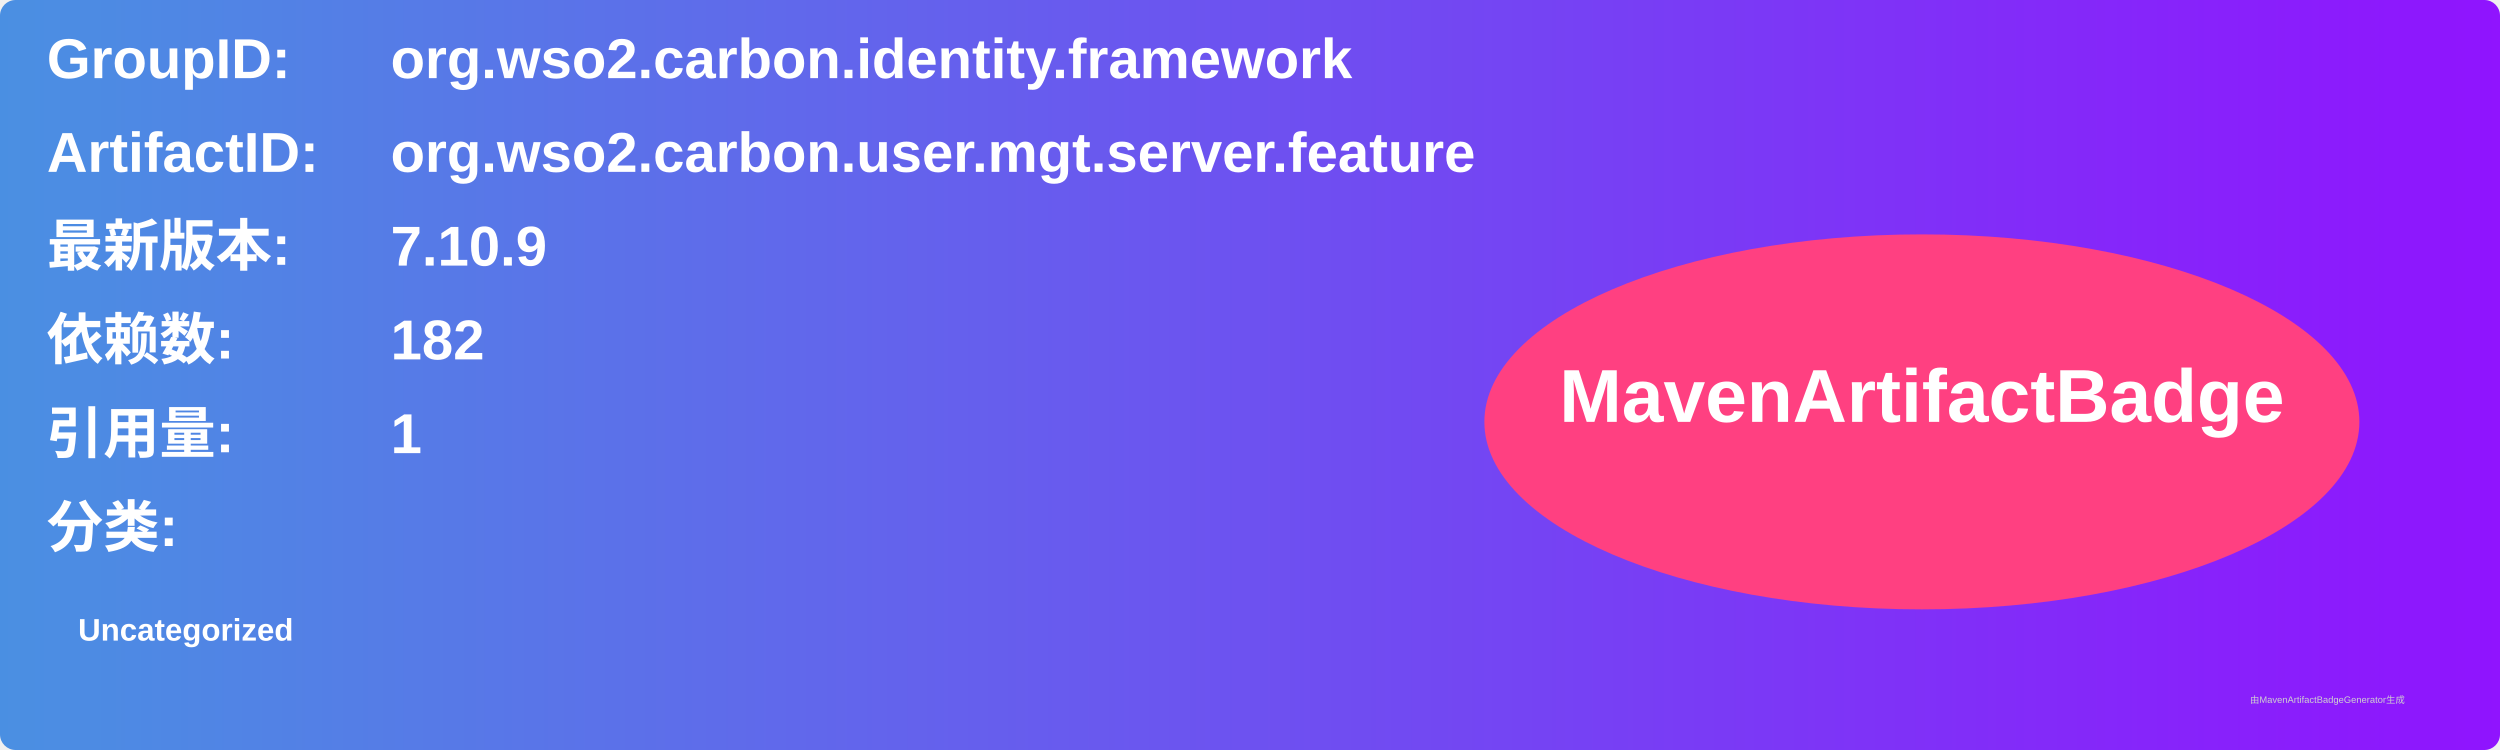
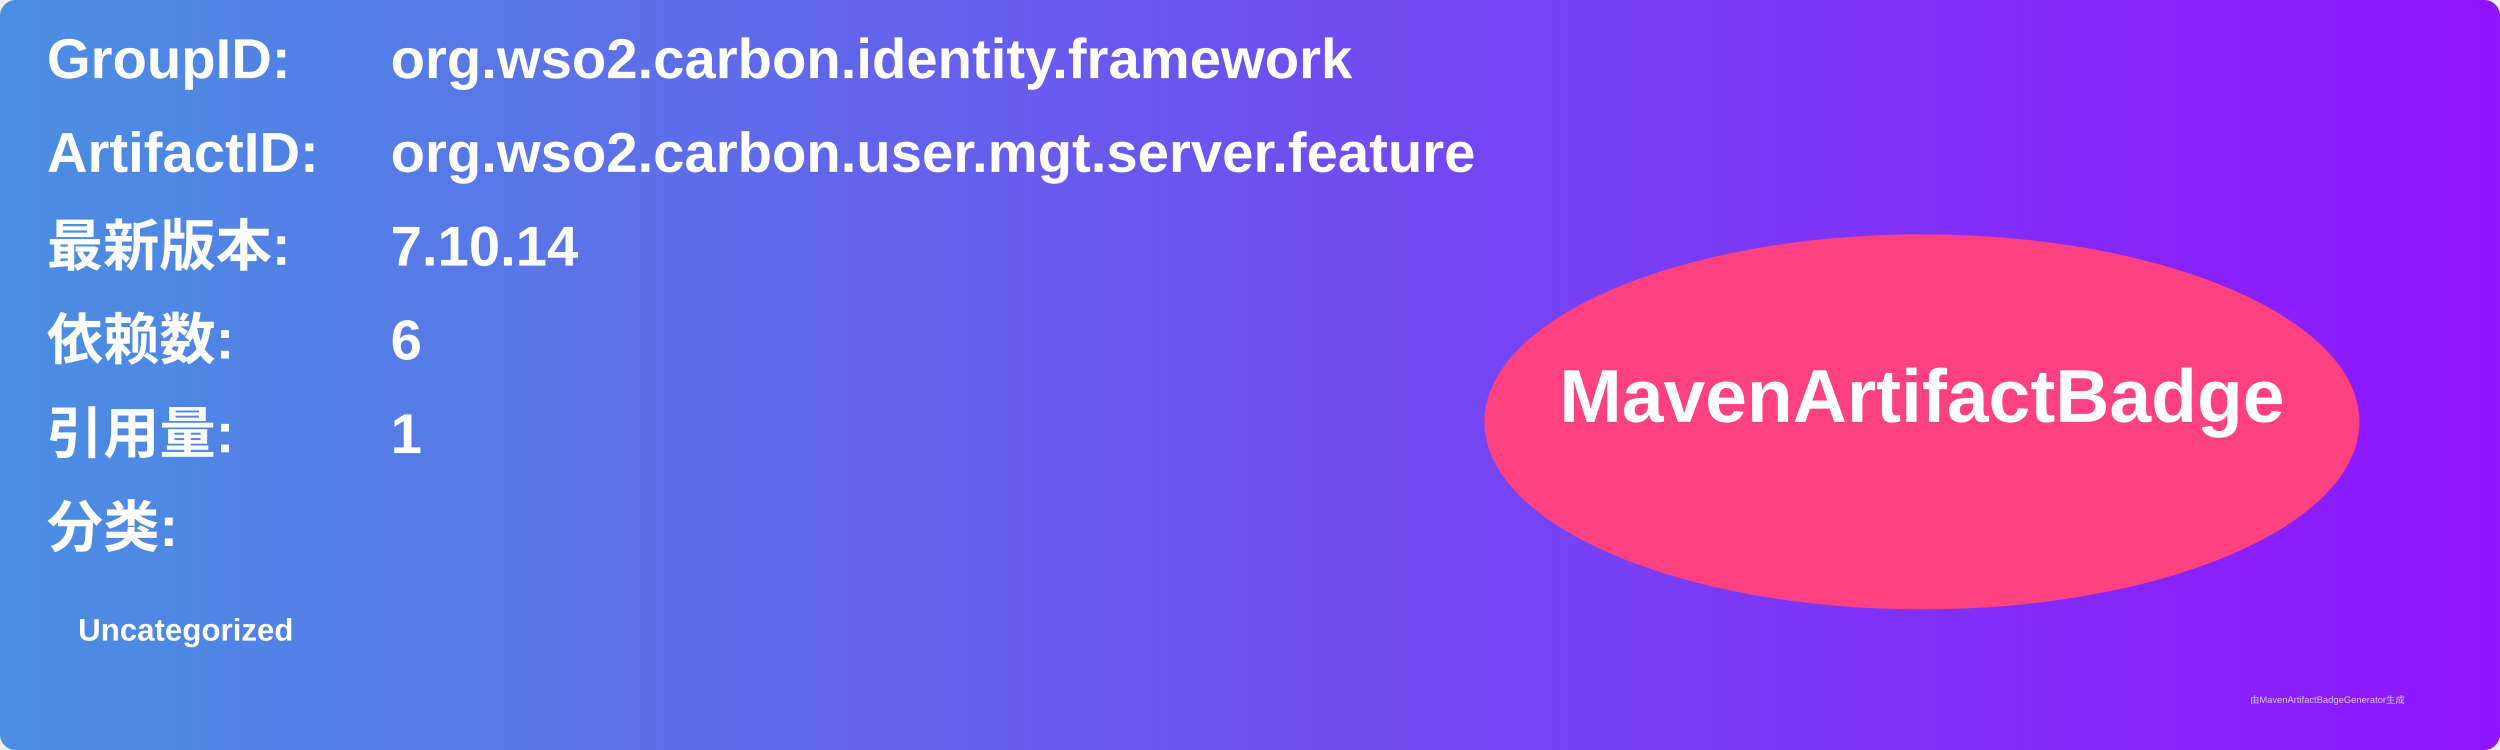
<svg xmlns="http://www.w3.org/2000/svg" width="800" height="240" viewBox="0 0 800 240">
  <linearGradient id="grad" x1="0%" y1="0%" x2="100%" y2="0%">
    <stop offset="0%" stop-color="#4a90e2" />
    <stop offset="100%" stop-color="#9013fe" />
  </linearGradient>
  <rect width="100%" height="100%" rx="5" ry="5" fill="url(#grad)" />
  <g transform="translate(15, 15)">
    <text x="0" y="10" font-family="Arial" font-size="18" fill="white" font-weight="bold" width="260">GroupID:</text>
    <text x="110" y="10" font-family="Arial" font-size="18" fill="white" font-weight="bold" width="460">org.wso2.carbon.identity.framework</text>
    <text x="0" y="40" font-family="Arial" font-size="18" fill="white" font-weight="bold" width="260">ArtifactID:</text>
    <text x="110" y="40" font-family="Arial" font-size="18" fill="white" font-weight="bold" width="460">org.wso2.carbon.user.mgt.server.feature</text>
    <text x="0" y="70" font-family="Arial" font-size="18" fill="white" font-weight="bold">最新版本:</text>
    <text x="110" y="70" font-family="Arial" font-size="18" fill="white" font-weight="bold">
-       <tspan font-weight="bold">7.10.9</tspan>
+       <tspan font-weight="bold">7.10.14</tspan>
    </text>
    <text x="0" y="100" font-family="Arial" font-size="18" fill="white" font-weight="bold">依赖数: </text>
    <text x="110" y="100" font-family="Arial" font-size="18" fill="white">
-       <tspan font-weight="bold">182</tspan>
+       <tspan font-weight="bold">6</tspan>
    </text>
    <text x="0" y="130" font-family="Arial" font-size="18" fill="white" font-weight="bold">引用量: </text>
    <text x="110" y="130" font-family="Arial" font-size="18" fill="white">
      <tspan font-weight="bold">1</tspan>
    </text>
    <text x="0" y="160" font-family="Arial" font-size="18" fill="white" font-weight="bold">分类:</text>
    <text x="10" y="190" font-family="Arial" font-size="10" fill="white">
      <tspan font-weight="bold">Uncategorized</tspan>
    </text>
    <ellipse cx="600" cy="120" rx="140" ry="60" fill="#ff4081" />
    <text x="600" y="120" text-anchor="middle" font-family="Arial" font-size="24" fill="white" font-weight="bold">MavenArtifactBadge</text>
  </g>
  <text x="720" y="225" font-family="Arial" font-size="3" fill="#d0d0d0">由MavenArtifactBadgeGenerator生成</text>
</svg>
